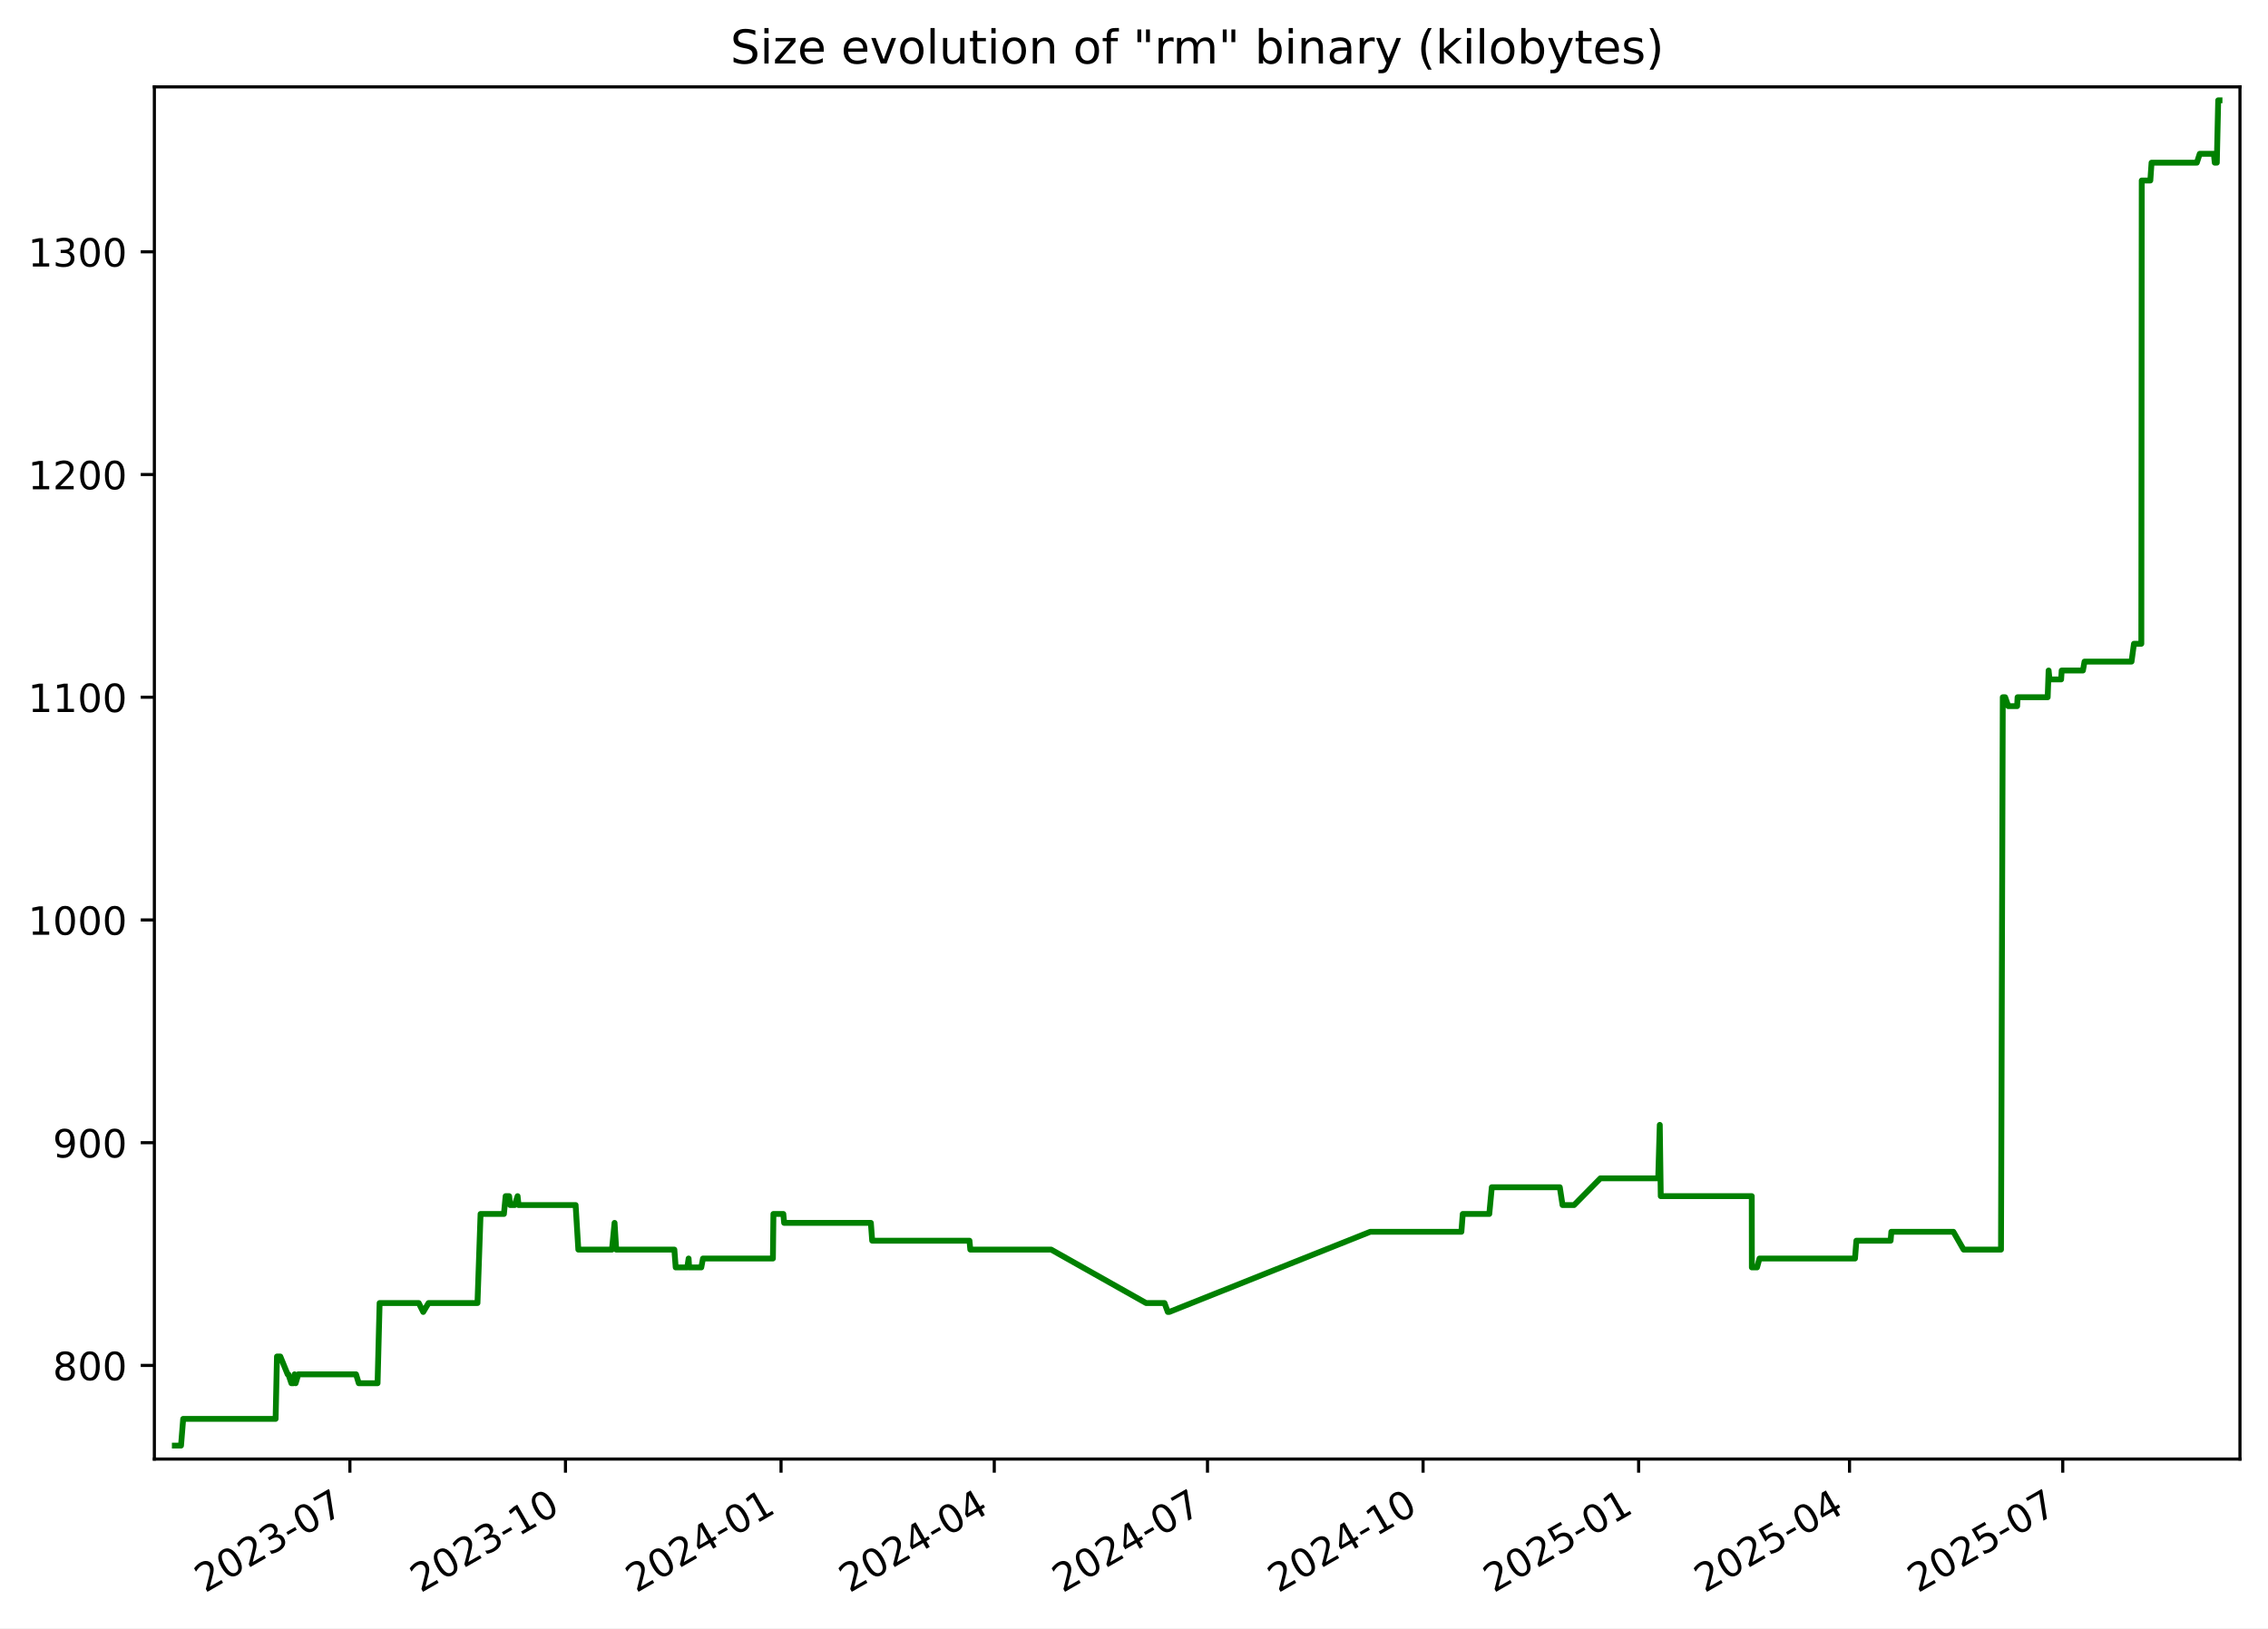
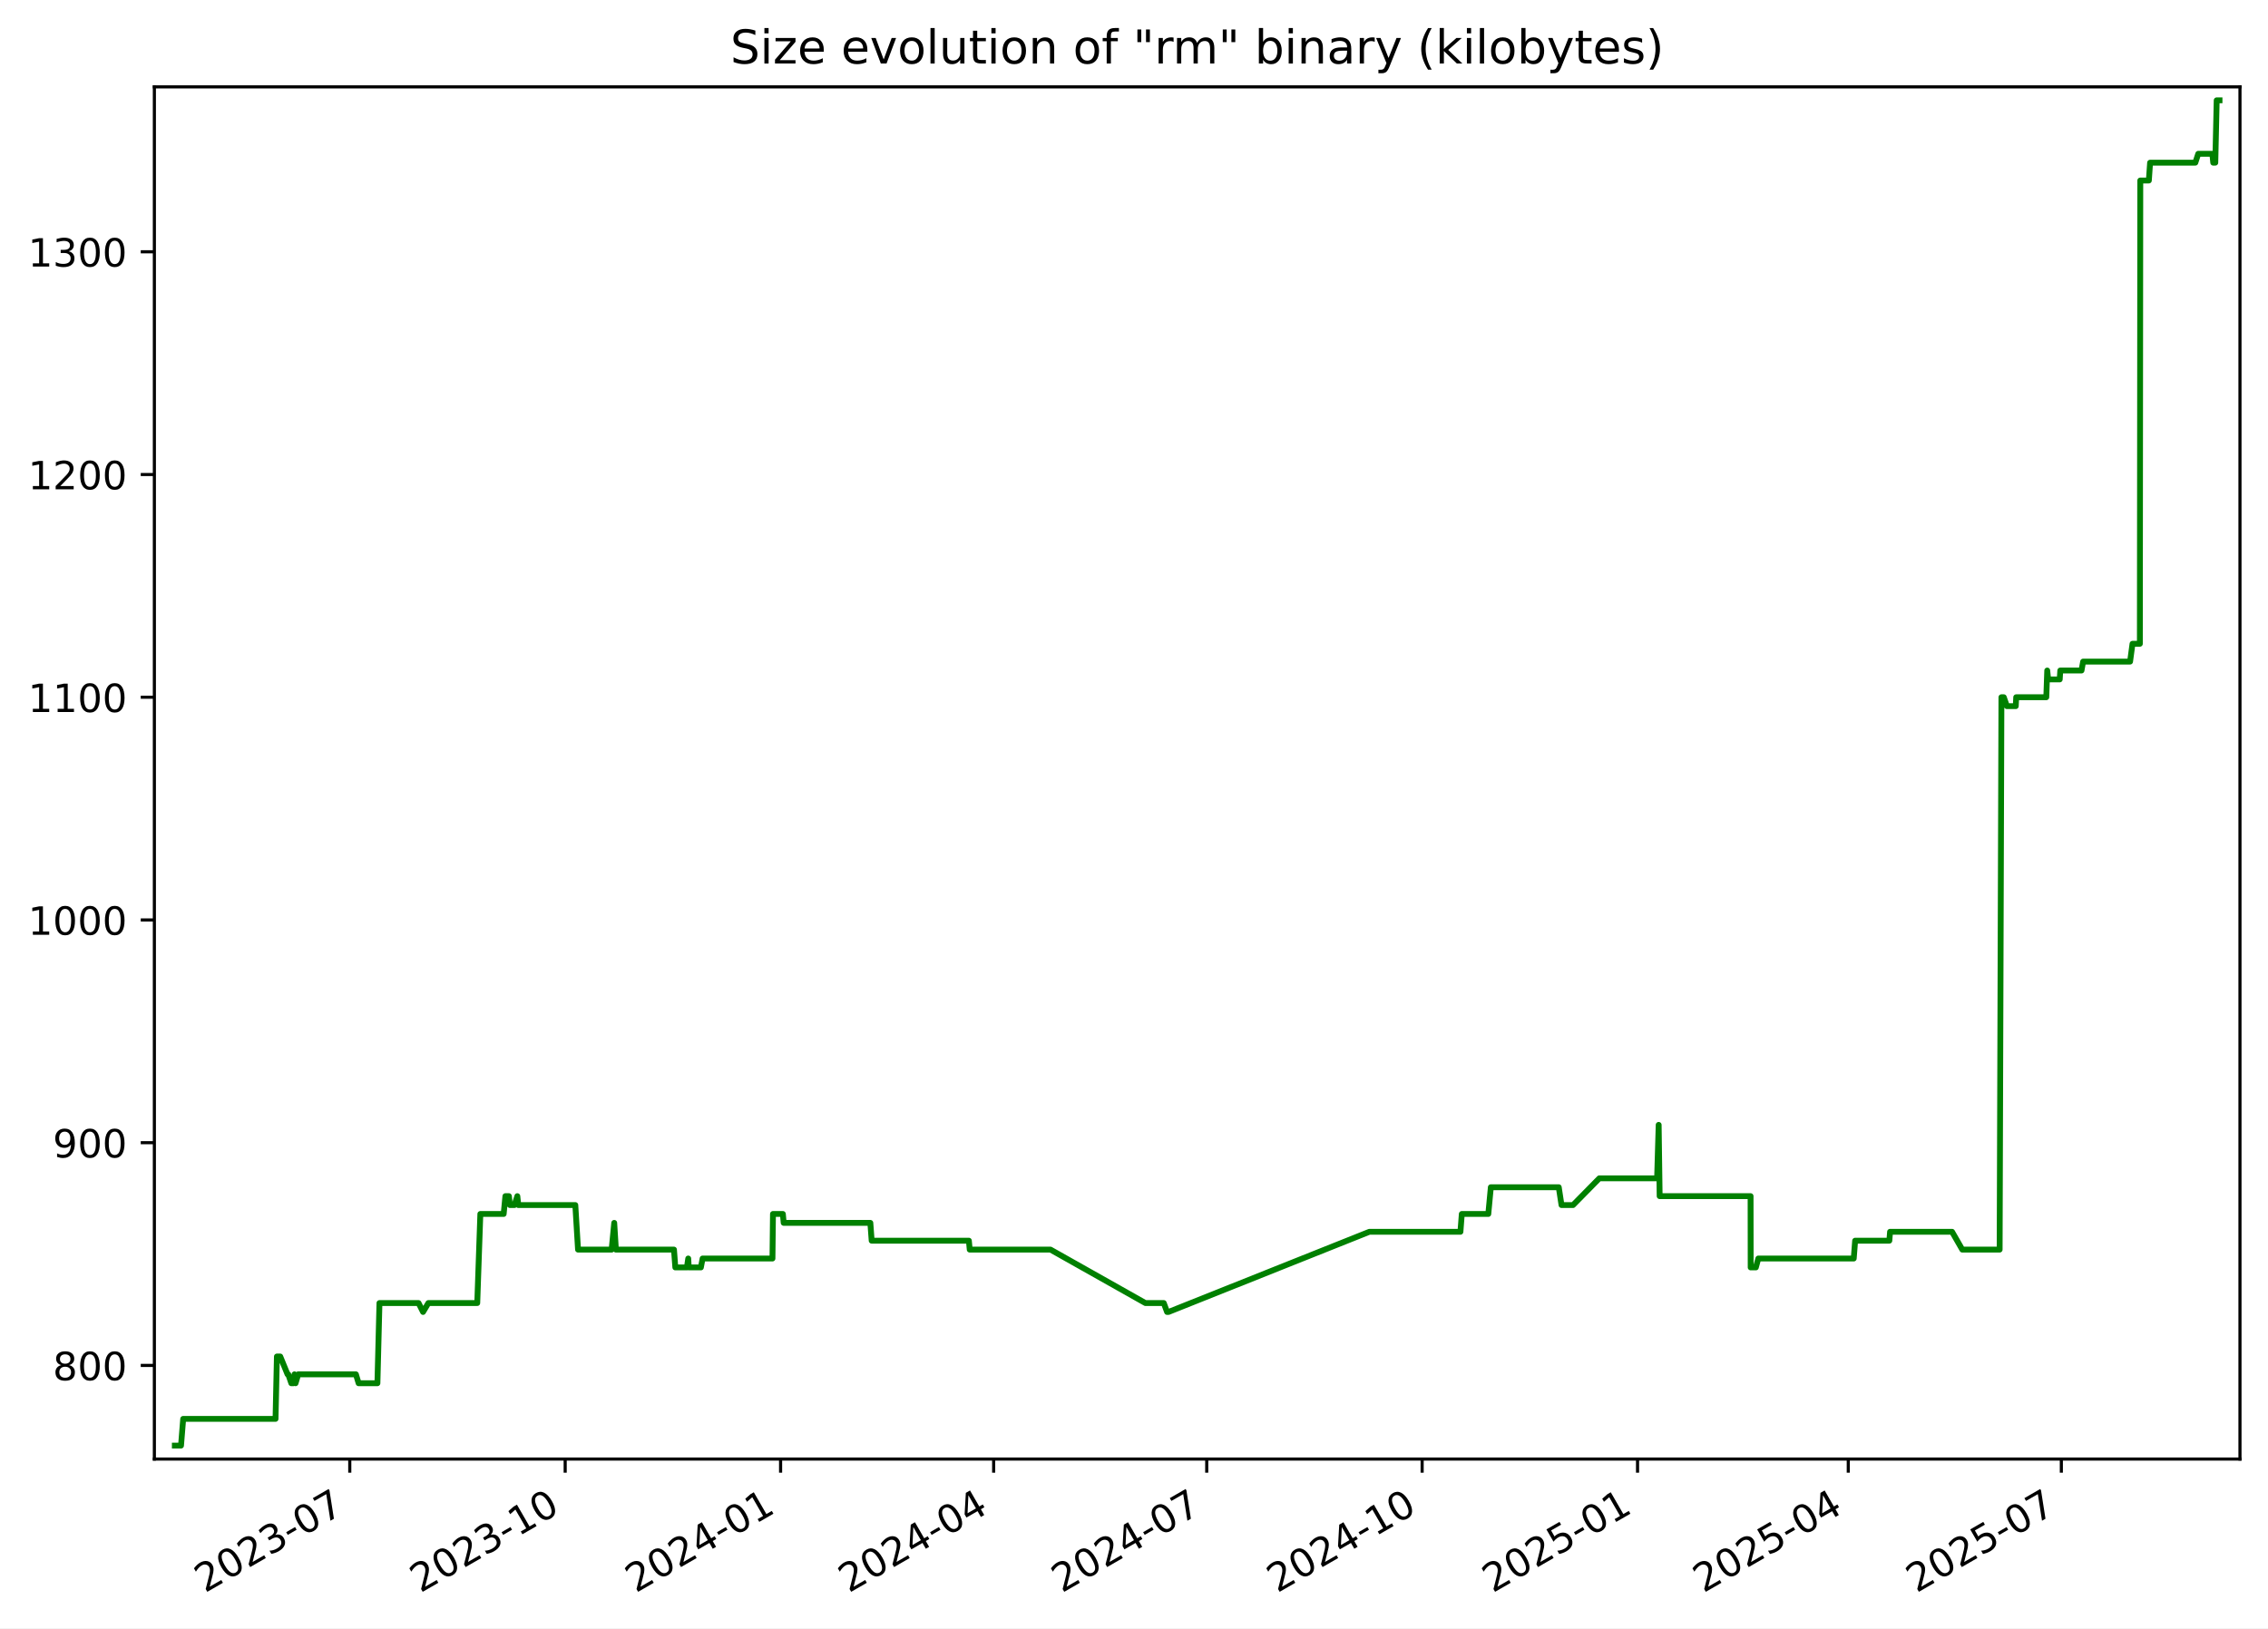
<svg xmlns="http://www.w3.org/2000/svg" xmlns:xlink="http://www.w3.org/1999/xlink" width="582.53pt" height="418.303pt" viewBox="0 0 582.53 418.303" version="1.1">
  <defs>
    <style type="text/css">*{stroke-linejoin: round; stroke-linecap: butt}</style>
  </defs>
  <g id="figure_1">
    <g id="patch_1">
      <path d="M -0 418.303  L 582.53 418.303  L 582.53 0  L -0 0  z " style="fill: #ffffff" />
    </g>
    <g id="axes_1">
      <g id="patch_2">
        <path d="M 39.65 374.83  L 575.33 374.83  L 575.33 22.318  L 39.65 22.318  z " style="fill: #ffffff" />
      </g>
      <g id="matplotlib.axis_1">
        <g id="xtick_1">
          <g id="line2d_1">
            <defs>
-               <path id="mf4ebc8ed1b" d="M 0 0  L 0 3.5  " style="stroke: #000000; stroke-width: 0.8" />
+               <path id="mdebcadc1f9" d="M 0 0  L 0 3.5  " style="stroke: #000000; stroke-width: 0.8" />
            </defs>
            <g>
-               <use xlink:href="#mf4ebc8ed1b" x="89.871" y="374.83" style="stroke: #000000; stroke-width: 0.8" />
+               <use xlink:href="#mdebcadc1f9" x="89.838" y="374.83" style="stroke: #000000; stroke-width: 0.8" />
            </g>
          </g>
          <g id="text_1">
-             <g transform="translate(52.64626 409.302) rotate(-30) scale(0.1 -0.1)">
+             <g transform="translate(52.61285 409.302) rotate(-30) scale(0.1 -0.1)">
              <defs>
                <path id="DejaVuSans-32" d="M 1228 531  L 3431 531  L 3431 0  L 469 0  L 469 531  Q 828 903 1448 1529  Q 2069 2156 2228 2338  Q 2531 2678 2651 2914  Q 2772 3150 2772 3378  Q 2772 3750 2511 3984  Q 2250 4219 1831 4219  Q 1534 4219 1204 4116  Q 875 4013 500 3803  L 500 4441  Q 881 4594 1212 4672  Q 1544 4750 1819 4750  Q 2544 4750 2975 4387  Q 3406 4025 3406 3419  Q 3406 3131 3298 2873  Q 3191 2616 2906 2266  Q 2828 2175 2409 1742  Q 1991 1309 1228 531  z " transform="scale(0.015625)" />
                <path id="DejaVuSans-30" d="M 2034 4250  Q 1547 4250 1301 3770  Q 1056 3291 1056 2328  Q 1056 1369 1301 889  Q 1547 409 2034 409  Q 2525 409 2770 889  Q 3016 1369 3016 2328  Q 3016 3291 2770 3770  Q 2525 4250 2034 4250  z M 2034 4750  Q 2819 4750 3233 4129  Q 3647 3509 3647 2328  Q 3647 1150 3233 529  Q 2819 -91 2034 -91  Q 1250 -91 836 529  Q 422 1150 422 2328  Q 422 3509 836 4129  Q 1250 4750 2034 4750  z " transform="scale(0.015625)" />
                <path id="DejaVuSans-33" d="M 2597 2516  Q 3050 2419 3304 2112  Q 3559 1806 3559 1356  Q 3559 666 3084 287  Q 2609 -91 1734 -91  Q 1441 -91 1130 -33  Q 819 25 488 141  L 488 750  Q 750 597 1062 519  Q 1375 441 1716 441  Q 2309 441 2620 675  Q 2931 909 2931 1356  Q 2931 1769 2642 2001  Q 2353 2234 1838 2234  L 1294 2234  L 1294 2753  L 1863 2753  Q 2328 2753 2575 2939  Q 2822 3125 2822 3475  Q 2822 3834 2567 4026  Q 2313 4219 1838 4219  Q 1578 4219 1281 4162  Q 984 4106 628 3988  L 628 4550  Q 988 4650 1302 4700  Q 1616 4750 1894 4750  Q 2613 4750 3031 4423  Q 3450 4097 3450 3541  Q 3450 3153 3228 2886  Q 3006 2619 2597 2516  z " transform="scale(0.015625)" />
                <path id="DejaVuSans-2d" d="M 313 2009  L 1997 2009  L 1997 1497  L 313 1497  L 313 2009  z " transform="scale(0.015625)" />
                <path id="DejaVuSans-37" d="M 525 4666  L 3525 4666  L 3525 4397  L 1831 0  L 1172 0  L 2766 4134  L 525 4134  L 525 4666  z " transform="scale(0.015625)" />
              </defs>
              <use xlink:href="#DejaVuSans-32" />
              <use xlink:href="#DejaVuSans-30" x="63.623" />
              <use xlink:href="#DejaVuSans-32" x="127.246" />
              <use xlink:href="#DejaVuSans-33" x="190.869" />
              <use xlink:href="#DejaVuSans-2d" x="254.492" />
              <use xlink:href="#DejaVuSans-30" x="290.576" />
              <use xlink:href="#DejaVuSans-37" x="354.199" />
            </g>
          </g>
        </g>
        <g id="xtick_2">
          <g id="line2d_2">
            <g>
-               <use xlink:href="#mf4ebc8ed1b" x="145.24" y="374.83" style="stroke: #000000; stroke-width: 0.8" />
+               <use xlink:href="#mdebcadc1f9" x="145.165" y="374.83" style="stroke: #000000; stroke-width: 0.8" />
            </g>
          </g>
          <g id="text_2">
-             <g transform="translate(108.0149 409.302) rotate(-30) scale(0.1 -0.1)">
+             <g transform="translate(107.9404 409.302) rotate(-30) scale(0.1 -0.1)">
              <defs>
                <path id="DejaVuSans-31" d="M 794 531  L 1825 531  L 1825 4091  L 703 3866  L 703 4441  L 1819 4666  L 2450 4666  L 2450 531  L 3481 531  L 3481 0  L 794 0  L 794 531  z " transform="scale(0.015625)" />
              </defs>
              <use xlink:href="#DejaVuSans-32" />
              <use xlink:href="#DejaVuSans-30" x="63.623" />
              <use xlink:href="#DejaVuSans-32" x="127.246" />
              <use xlink:href="#DejaVuSans-33" x="190.869" />
              <use xlink:href="#DejaVuSans-2d" x="254.492" />
              <use xlink:href="#DejaVuSans-31" x="290.576" />
              <use xlink:href="#DejaVuSans-30" x="354.199" />
            </g>
          </g>
        </g>
        <g id="xtick_3">
          <g id="line2d_3">
            <g>
-               <use xlink:href="#mf4ebc8ed1b" x="200.608" y="374.83" style="stroke: #000000; stroke-width: 0.8" />
+               <use xlink:href="#mdebcadc1f9" x="200.493" y="374.83" style="stroke: #000000; stroke-width: 0.8" />
            </g>
          </g>
          <g id="text_3">
-             <g transform="translate(163.3836 409.302) rotate(-30) scale(0.1 -0.1)">
+             <g transform="translate(163.2679 409.302) rotate(-30) scale(0.1 -0.1)">
              <defs>
                <path id="DejaVuSans-34" d="M 2419 4116  L 825 1625  L 2419 1625  L 2419 4116  z M 2253 4666  L 3047 4666  L 3047 1625  L 3713 1625  L 3713 1100  L 3047 1100  L 3047 0  L 2419 0  L 2419 1100  L 313 1100  L 313 1709  L 2253 4666  z " transform="scale(0.015625)" />
              </defs>
              <use xlink:href="#DejaVuSans-32" />
              <use xlink:href="#DejaVuSans-30" x="63.623" />
              <use xlink:href="#DejaVuSans-32" x="127.246" />
              <use xlink:href="#DejaVuSans-34" x="190.869" />
              <use xlink:href="#DejaVuSans-2d" x="254.492" />
              <use xlink:href="#DejaVuSans-30" x="290.576" />
              <use xlink:href="#DejaVuSans-31" x="354.199" />
            </g>
          </g>
        </g>
        <g id="xtick_4">
          <g id="line2d_4">
            <g>
-               <use xlink:href="#mf4ebc8ed1b" x="255.375" y="374.83" style="stroke: #000000; stroke-width: 0.8" />
+               <use xlink:href="#mdebcadc1f9" x="255.219" y="374.83" style="stroke: #000000; stroke-width: 0.8" />
            </g>
          </g>
          <g id="text_4">
-             <g transform="translate(218.1504 409.302) rotate(-30) scale(0.1 -0.1)">
+             <g transform="translate(217.994 409.302) rotate(-30) scale(0.1 -0.1)">
              <use xlink:href="#DejaVuSans-32" />
              <use xlink:href="#DejaVuSans-30" x="63.623" />
              <use xlink:href="#DejaVuSans-32" x="127.246" />
              <use xlink:href="#DejaVuSans-34" x="190.869" />
              <use xlink:href="#DejaVuSans-2d" x="254.492" />
              <use xlink:href="#DejaVuSans-30" x="290.576" />
              <use xlink:href="#DejaVuSans-34" x="354.199" />
            </g>
          </g>
        </g>
        <g id="xtick_5">
          <g id="line2d_5">
            <g>
-               <use xlink:href="#mf4ebc8ed1b" x="310.142" y="374.83" style="stroke: #000000; stroke-width: 0.8" />
+               <use xlink:href="#mdebcadc1f9" x="309.945" y="374.83" style="stroke: #000000; stroke-width: 0.8" />
            </g>
          </g>
          <g id="text_5">
-             <g transform="translate(272.9172 409.302) rotate(-30) scale(0.1 -0.1)">
+             <g transform="translate(272.7201 409.302) rotate(-30) scale(0.1 -0.1)">
              <use xlink:href="#DejaVuSans-32" />
              <use xlink:href="#DejaVuSans-30" x="63.623" />
              <use xlink:href="#DejaVuSans-32" x="127.246" />
              <use xlink:href="#DejaVuSans-34" x="190.869" />
              <use xlink:href="#DejaVuSans-2d" x="254.492" />
              <use xlink:href="#DejaVuSans-30" x="290.576" />
              <use xlink:href="#DejaVuSans-37" x="354.199" />
            </g>
          </g>
        </g>
        <g id="xtick_6">
          <g id="line2d_6">
            <g>
-               <use xlink:href="#mf4ebc8ed1b" x="365.511" y="374.83" style="stroke: #000000; stroke-width: 0.8" />
+               <use xlink:href="#mdebcadc1f9" x="365.272" y="374.83" style="stroke: #000000; stroke-width: 0.8" />
            </g>
          </g>
          <g id="text_6">
-             <g transform="translate(328.2858 409.302) rotate(-30) scale(0.1 -0.1)">
+             <g transform="translate(328.0476 409.302) rotate(-30) scale(0.1 -0.1)">
              <use xlink:href="#DejaVuSans-32" />
              <use xlink:href="#DejaVuSans-30" x="63.623" />
              <use xlink:href="#DejaVuSans-32" x="127.246" />
              <use xlink:href="#DejaVuSans-34" x="190.869" />
              <use xlink:href="#DejaVuSans-2d" x="254.492" />
              <use xlink:href="#DejaVuSans-31" x="290.576" />
              <use xlink:href="#DejaVuSans-30" x="354.199" />
            </g>
          </g>
        </g>
        <g id="xtick_7">
          <g id="line2d_7">
            <g>
-               <use xlink:href="#mf4ebc8ed1b" x="420.879" y="374.83" style="stroke: #000000; stroke-width: 0.8" />
+               <use xlink:href="#mdebcadc1f9" x="420.6" y="374.83" style="stroke: #000000; stroke-width: 0.8" />
            </g>
          </g>
          <g id="text_7">
-             <g transform="translate(383.6545 409.302) rotate(-30) scale(0.1 -0.1)">
+             <g transform="translate(383.3751 409.302) rotate(-30) scale(0.1 -0.1)">
              <defs>
                <path id="DejaVuSans-35" d="M 691 4666  L 3169 4666  L 3169 4134  L 1269 4134  L 1269 2991  Q 1406 3038 1543 3061  Q 1681 3084 1819 3084  Q 2600 3084 3056 2656  Q 3513 2228 3513 1497  Q 3513 744 3044 326  Q 2575 -91 1722 -91  Q 1428 -91 1123 -41  Q 819 9 494 109  L 494 744  Q 775 591 1075 516  Q 1375 441 1709 441  Q 2250 441 2565 725  Q 2881 1009 2881 1497  Q 2881 1984 2565 2268  Q 2250 2553 1709 2553  Q 1456 2553 1204 2497  Q 953 2441 691 2322  L 691 4666  z " transform="scale(0.015625)" />
              </defs>
              <use xlink:href="#DejaVuSans-32" />
              <use xlink:href="#DejaVuSans-30" x="63.623" />
              <use xlink:href="#DejaVuSans-32" x="127.246" />
              <use xlink:href="#DejaVuSans-35" x="190.869" />
              <use xlink:href="#DejaVuSans-2d" x="254.492" />
              <use xlink:href="#DejaVuSans-30" x="290.576" />
              <use xlink:href="#DejaVuSans-31" x="354.199" />
            </g>
          </g>
        </g>
        <g id="xtick_8">
          <g id="line2d_8">
            <g>
-               <use xlink:href="#mf4ebc8ed1b" x="475.044" y="374.83" style="stroke: #000000; stroke-width: 0.8" />
+               <use xlink:href="#mdebcadc1f9" x="474.725" y="374.83" style="stroke: #000000; stroke-width: 0.8" />
            </g>
          </g>
          <g id="text_8">
-             <g transform="translate(437.8195 409.302) rotate(-30) scale(0.1 -0.1)">
+             <g transform="translate(437.4999 409.302) rotate(-30) scale(0.1 -0.1)">
              <use xlink:href="#DejaVuSans-32" />
              <use xlink:href="#DejaVuSans-30" x="63.623" />
              <use xlink:href="#DejaVuSans-32" x="127.246" />
              <use xlink:href="#DejaVuSans-35" x="190.869" />
              <use xlink:href="#DejaVuSans-2d" x="254.492" />
              <use xlink:href="#DejaVuSans-30" x="290.576" />
              <use xlink:href="#DejaVuSans-34" x="354.199" />
            </g>
          </g>
        </g>
        <g id="xtick_9">
          <g id="line2d_9">
            <g>
-               <use xlink:href="#mf4ebc8ed1b" x="529.811" y="374.83" style="stroke: #000000; stroke-width: 0.8" />
+               <use xlink:href="#mdebcadc1f9" x="529.451" y="374.83" style="stroke: #000000; stroke-width: 0.8" />
            </g>
          </g>
          <g id="text_9">
-             <g transform="translate(492.5863 409.302) rotate(-30) scale(0.1 -0.1)">
+             <g transform="translate(492.226 409.302) rotate(-30) scale(0.1 -0.1)">
              <use xlink:href="#DejaVuSans-32" />
              <use xlink:href="#DejaVuSans-30" x="63.623" />
              <use xlink:href="#DejaVuSans-32" x="127.246" />
              <use xlink:href="#DejaVuSans-35" x="190.869" />
              <use xlink:href="#DejaVuSans-2d" x="254.492" />
              <use xlink:href="#DejaVuSans-30" x="290.576" />
              <use xlink:href="#DejaVuSans-37" x="354.199" />
            </g>
          </g>
        </g>
      </g>
      <g id="matplotlib.axis_2">
        <g id="ytick_1">
          <g id="line2d_10">
            <defs>
-               <path id="m415e84c06a" d="M 0 0  L -3.5 0  " style="stroke: #000000; stroke-width: 0.8" />
+               <path id="m65aeb2aafb" d="M 0 0  L -3.5 0  " style="stroke: #000000; stroke-width: 0.8" />
            </defs>
            <g>
-               <use xlink:href="#m415e84c06a" x="39.65" y="350.775" style="stroke: #000000; stroke-width: 0.8" />
+               <use xlink:href="#m65aeb2aafb" x="39.65" y="350.775" style="stroke: #000000; stroke-width: 0.8" />
            </g>
          </g>
          <g id="text_10">
            <g transform="translate(13.5625 354.5747) scale(0.1 -0.1)">
              <defs>
                <path id="DejaVuSans-38" d="M 2034 2216  Q 1584 2216 1326 1975  Q 1069 1734 1069 1313  Q 1069 891 1326 650  Q 1584 409 2034 409  Q 2484 409 2743 651  Q 3003 894 3003 1313  Q 3003 1734 2745 1975  Q 2488 2216 2034 2216  z M 1403 2484  Q 997 2584 770 2862  Q 544 3141 544 3541  Q 544 4100 942 4425  Q 1341 4750 2034 4750  Q 2731 4750 3128 4425  Q 3525 4100 3525 3541  Q 3525 3141 3298 2862  Q 3072 2584 2669 2484  Q 3125 2378 3379 2068  Q 3634 1759 3634 1313  Q 3634 634 3220 271  Q 2806 -91 2034 -91  Q 1263 -91 848 271  Q 434 634 434 1313  Q 434 1759 690 2068  Q 947 2378 1403 2484  z M 1172 3481  Q 1172 3119 1398 2916  Q 1625 2713 2034 2713  Q 2441 2713 2670 2916  Q 2900 3119 2900 3481  Q 2900 3844 2670 4047  Q 2441 4250 2034 4250  Q 1625 4250 1398 4047  Q 1172 3844 1172 3481  z " transform="scale(0.015625)" />
              </defs>
              <use xlink:href="#DejaVuSans-38" />
              <use xlink:href="#DejaVuSans-30" x="63.623" />
              <use xlink:href="#DejaVuSans-30" x="127.246" />
            </g>
          </g>
        </g>
        <g id="ytick_2">
          <g id="line2d_11">
            <g>
-               <use xlink:href="#m415e84c06a" x="39.65" y="293.557" style="stroke: #000000; stroke-width: 0.8" />
+               <use xlink:href="#m65aeb2aafb" x="39.65" y="293.557" style="stroke: #000000; stroke-width: 0.8" />
            </g>
          </g>
          <g id="text_11">
            <g transform="translate(13.5625 297.3561) scale(0.1 -0.1)">
              <defs>
                <path id="DejaVuSans-39" d="M 703 97  L 703 672  Q 941 559 1184 500  Q 1428 441 1663 441  Q 2288 441 2617 861  Q 2947 1281 2994 2138  Q 2813 1869 2534 1725  Q 2256 1581 1919 1581  Q 1219 1581 811 2004  Q 403 2428 403 3163  Q 403 3881 828 4315  Q 1253 4750 1959 4750  Q 2769 4750 3195 4129  Q 3622 3509 3622 2328  Q 3622 1225 3098 567  Q 2575 -91 1691 -91  Q 1453 -91 1209 -44  Q 966 3 703 97  z M 1959 2075  Q 2384 2075 2632 2365  Q 2881 2656 2881 3163  Q 2881 3666 2632 3958  Q 2384 4250 1959 4250  Q 1534 4250 1286 3958  Q 1038 3666 1038 3163  Q 1038 2656 1286 2365  Q 1534 2075 1959 2075  z " transform="scale(0.015625)" />
              </defs>
              <use xlink:href="#DejaVuSans-39" />
              <use xlink:href="#DejaVuSans-30" x="63.623" />
              <use xlink:href="#DejaVuSans-30" x="127.246" />
            </g>
          </g>
        </g>
        <g id="ytick_3">
          <g id="line2d_12">
            <g>
-               <use xlink:href="#m415e84c06a" x="39.65" y="236.338" style="stroke: #000000; stroke-width: 0.8" />
+               <use xlink:href="#m65aeb2aafb" x="39.65" y="236.338" style="stroke: #000000; stroke-width: 0.8" />
            </g>
          </g>
          <g id="text_12">
            <g transform="translate(7.2 240.1376) scale(0.1 -0.1)">
              <use xlink:href="#DejaVuSans-31" />
              <use xlink:href="#DejaVuSans-30" x="63.623" />
              <use xlink:href="#DejaVuSans-30" x="127.246" />
              <use xlink:href="#DejaVuSans-30" x="190.869" />
            </g>
          </g>
        </g>
        <g id="ytick_4">
          <g id="line2d_13">
            <g>
-               <use xlink:href="#m415e84c06a" x="39.65" y="179.12" style="stroke: #000000; stroke-width: 0.8" />
+               <use xlink:href="#m65aeb2aafb" x="39.65" y="179.12" style="stroke: #000000; stroke-width: 0.8" />
            </g>
          </g>
          <g id="text_13">
            <g transform="translate(7.2 182.919) scale(0.1 -0.1)">
              <use xlink:href="#DejaVuSans-31" />
              <use xlink:href="#DejaVuSans-31" x="63.623" />
              <use xlink:href="#DejaVuSans-30" x="127.246" />
              <use xlink:href="#DejaVuSans-30" x="190.869" />
            </g>
          </g>
        </g>
        <g id="ytick_5">
          <g id="line2d_14">
            <g>
-               <use xlink:href="#m415e84c06a" x="39.65" y="121.901" style="stroke: #000000; stroke-width: 0.8" />
+               <use xlink:href="#m65aeb2aafb" x="39.65" y="121.901" style="stroke: #000000; stroke-width: 0.8" />
            </g>
          </g>
          <g id="text_14">
            <g transform="translate(7.2 125.7005) scale(0.1 -0.1)">
              <use xlink:href="#DejaVuSans-31" />
              <use xlink:href="#DejaVuSans-32" x="63.623" />
              <use xlink:href="#DejaVuSans-30" x="127.246" />
              <use xlink:href="#DejaVuSans-30" x="190.869" />
            </g>
          </g>
        </g>
        <g id="ytick_6">
          <g id="line2d_15">
            <g>
-               <use xlink:href="#m415e84c06a" x="39.65" y="64.683" style="stroke: #000000; stroke-width: 0.8" />
+               <use xlink:href="#m65aeb2aafb" x="39.65" y="64.683" style="stroke: #000000; stroke-width: 0.8" />
            </g>
          </g>
          <g id="text_15">
            <g transform="translate(7.2 68.48195) scale(0.1 -0.1)">
              <use xlink:href="#DejaVuSans-31" />
              <use xlink:href="#DejaVuSans-33" x="63.623" />
              <use xlink:href="#DejaVuSans-30" x="127.246" />
              <use xlink:href="#DejaVuSans-30" x="190.869" />
            </g>
          </g>
        </g>
      </g>
      <g id="line2d_16">
-         <path d="M 44.902 371.374  L 46.495 371.374  L 47.052 364.508  L 70.789 364.508  L 71.141 348.487  L 72.001 348.487  L 73.877 353.064  L 74.061 353.064  L 74.843 355.353  L 75.379 355.353  L 75.66 353.064  L 75.936 355.353  L 76.618 353.064  L 91.449 353.064  L 92.147 355.353  L 96.978 355.353  L 97.503 334.754  L 107.553 334.754  L 108.706 337.043  L 110.071 334.754  L 122.64 334.754  L 123.432 311.867  L 129.43 311.867  L 129.872 307.289  L 130.775 307.289  L 131.031 309.578  L 132.205 309.578  L 132.941 307.289  L 133.19 309.578  L 147.846 309.578  L 148.544 321.022  L 157.181 321.022  L 157.847 314.156  L 158.276 321.022  L 173.206 321.022  L 173.551 325.599  L 176.53 325.599  L 176.869 323.311  L 177.001 325.599  L 180.122 325.599  L 180.56 323.311  L 198.52 323.311  L 198.65 311.867  L 201.195 311.867  L 201.403 314.156  L 223.68 314.156  L 224.018 318.733  L 249.007 318.733  L 249.221 321.022  L 269.988 321.022  L 294.381 334.754  L 299.102 334.754  L 299.949 337.043  L 300.316 337.043  L 351.96 316.444  L 375.354 316.444  L 375.705 311.867  L 382.518 311.867  L 383.168 305.001  L 400.629 305.001  L 401.335 309.578  L 404.298 309.578  L 411.058 302.712  L 425.908 302.712  L 426.309 288.979  L 426.562 307.289  L 449.934 307.289  L 449.958 325.599  L 451.289 325.599  L 451.921 323.311  L 476.452 323.311  L 476.806 318.733  L 485.601 318.733  L 485.785 316.444  L 501.719 316.444  L 504.349 321.022  L 513.953 321.022  L 514.41 179.12  L 515.018 179.12  L 515.821 181.409  L 518.099 181.409  L 518.208 179.12  L 525.942 179.12  L 526.184 172.254  L 526.416 174.542  L 529.397 174.542  L 529.538 172.254  L 534.994 172.254  L 535.408 169.965  L 547.478 169.965  L 548.101 165.387  L 549.995 165.387  L 550.102 46.373  L 552.306 46.373  L 552.623 41.795  L 564.25 41.795  L 565.001 39.507  L 568.625 39.507  L 568.853 41.795  L 569.383 41.795  L 569.741 25.774  L 570.078 25.774  L 570.078 25.774  " clip-path="url(#p0004a65344)" style="fill: none; stroke: #008000; stroke-width: 1.5; stroke-linecap: square" />
+         <path d="M 44.902 371.374  L 46.494 371.374  L 47.051 364.508  L 70.769 364.508  L 71.122 348.487  L 71.981 348.487  L 73.855 353.064  L 74.039 353.064  L 74.821 355.353  L 75.356 355.353  L 75.638 353.064  L 75.913 355.353  L 76.594 353.064  L 91.414 353.064  L 92.111 355.353  L 96.94 355.353  L 97.463 334.754  L 107.506 334.754  L 108.659 337.043  L 110.022 334.754  L 122.582 334.754  L 123.374 311.867  L 129.367 311.867  L 129.809 307.289  L 130.711 307.289  L 130.967 309.578  L 132.14 309.578  L 132.876 307.289  L 133.124 309.578  L 147.769 309.578  L 148.467 321.022  L 157.097 321.022  L 157.763 314.156  L 158.191 321.022  L 173.111 321.022  L 173.455 325.599  L 176.432 325.599  L 176.771 323.311  L 176.903 325.599  L 180.022 325.599  L 180.459 323.311  L 198.406 323.311  L 198.536 311.867  L 201.079 311.867  L 201.287 314.156  L 223.547 314.156  L 223.885 318.733  L 248.856 318.733  L 249.069 321.022  L 269.821 321.022  L 294.196 334.754  L 298.913 334.754  L 299.76 337.043  L 300.126 337.043  L 351.732 316.444  L 375.109 316.444  L 375.459 311.867  L 382.267 311.867  L 382.917 305.001  L 400.365 305.001  L 401.07 309.578  L 404.031 309.578  L 410.786 302.712  L 425.625 302.712  L 426.026 288.979  L 426.278 307.289  L 449.633 307.289  L 449.658 325.599  L 450.987 325.599  L 451.619 323.311  L 476.131 323.311  L 476.485 318.733  L 485.274 318.733  L 485.457 316.444  L 501.38 316.444  L 504.008 321.022  L 513.605 321.022  L 514.061 179.12  L 514.669 179.12  L 515.471 181.409  L 517.747 181.409  L 517.857 179.12  L 525.585 179.12  L 525.826 172.254  L 526.059 174.542  L 529.037 174.542  L 529.178 172.254  L 534.63 172.254  L 535.043 169.965  L 547.105 169.965  L 547.727 165.387  L 549.62 165.387  L 549.727 46.373  L 551.929 46.373  L 552.246 41.795  L 563.864 41.795  L 564.615 39.507  L 568.236 39.507  L 568.464 41.795  L 568.993 41.795  L 569.351 25.774  L 570.078 25.774  L 570.078 25.774  " clip-path="url(#pcd640c5db2)" style="fill: none; stroke: #008000; stroke-width: 1.5; stroke-linecap: square" />
      </g>
      <g id="patch_3">
        <path d="M 39.65 374.83  L 39.65 22.318  " style="fill: none; stroke: #000000; stroke-width: 0.8; stroke-linejoin: miter; stroke-linecap: square" />
      </g>
      <g id="patch_4">
        <path d="M 575.33 374.83  L 575.33 22.318  " style="fill: none; stroke: #000000; stroke-width: 0.8; stroke-linejoin: miter; stroke-linecap: square" />
      </g>
      <g id="patch_5">
        <path d="M 39.65 374.83  L 575.33 374.83  " style="fill: none; stroke: #000000; stroke-width: 0.8; stroke-linejoin: miter; stroke-linecap: square" />
      </g>
      <g id="patch_6">
        <path d="M 39.65 22.318  L 575.33 22.318  " style="fill: none; stroke: #000000; stroke-width: 0.8; stroke-linejoin: miter; stroke-linecap: square" />
      </g>
      <g id="text_16">
        <g transform="translate(187.5884 16.31812) scale(0.12 -0.12)">
          <defs>
            <path id="DejaVuSans-53" d="M 3425 4513  L 3425 3897  Q 3066 4069 2747 4153  Q 2428 4238 2131 4238  Q 1616 4238 1336 4038  Q 1056 3838 1056 3469  Q 1056 3159 1242 3001  Q 1428 2844 1947 2747  L 2328 2669  Q 3034 2534 3370 2195  Q 3706 1856 3706 1288  Q 3706 609 3251 259  Q 2797 -91 1919 -91  Q 1588 -91 1214 -16  Q 841 59 441 206  L 441 856  Q 825 641 1194 531  Q 1563 422 1919 422  Q 2459 422 2753 634  Q 3047 847 3047 1241  Q 3047 1584 2836 1778  Q 2625 1972 2144 2069  L 1759 2144  Q 1053 2284 737 2584  Q 422 2884 422 3419  Q 422 4038 858 4394  Q 1294 4750 2059 4750  Q 2388 4750 2728 4690  Q 3069 4631 3425 4513  z " transform="scale(0.015625)" />
            <path id="DejaVuSans-69" d="M 603 3500  L 1178 3500  L 1178 0  L 603 0  L 603 3500  z M 603 4863  L 1178 4863  L 1178 4134  L 603 4134  L 603 4863  z " transform="scale(0.015625)" />
            <path id="DejaVuSans-7a" d="M 353 3500  L 3084 3500  L 3084 2975  L 922 459  L 3084 459  L 3084 0  L 275 0  L 275 525  L 2438 3041  L 353 3041  L 353 3500  z " transform="scale(0.015625)" />
            <path id="DejaVuSans-65" d="M 3597 1894  L 3597 1613  L 953 1613  Q 991 1019 1311 708  Q 1631 397 2203 397  Q 2534 397 2845 478  Q 3156 559 3463 722  L 3463 178  Q 3153 47 2828 -22  Q 2503 -91 2169 -91  Q 1331 -91 842 396  Q 353 884 353 1716  Q 353 2575 817 3079  Q 1281 3584 2069 3584  Q 2775 3584 3186 3129  Q 3597 2675 3597 1894  z M 3022 2063  Q 3016 2534 2758 2815  Q 2500 3097 2075 3097  Q 1594 3097 1305 2825  Q 1016 2553 972 2059  L 3022 2063  z " transform="scale(0.015625)" />
            <path id="DejaVuSans-20" transform="scale(0.015625)" />
            <path id="DejaVuSans-76" d="M 191 3500  L 800 3500  L 1894 563  L 2988 3500  L 3597 3500  L 2284 0  L 1503 0  L 191 3500  z " transform="scale(0.015625)" />
            <path id="DejaVuSans-6f" d="M 1959 3097  Q 1497 3097 1228 2736  Q 959 2375 959 1747  Q 959 1119 1226 758  Q 1494 397 1959 397  Q 2419 397 2687 759  Q 2956 1122 2956 1747  Q 2956 2369 2687 2733  Q 2419 3097 1959 3097  z M 1959 3584  Q 2709 3584 3137 3096  Q 3566 2609 3566 1747  Q 3566 888 3137 398  Q 2709 -91 1959 -91  Q 1206 -91 779 398  Q 353 888 353 1747  Q 353 2609 779 3096  Q 1206 3584 1959 3584  z " transform="scale(0.015625)" />
            <path id="DejaVuSans-6c" d="M 603 4863  L 1178 4863  L 1178 0  L 603 0  L 603 4863  z " transform="scale(0.015625)" />
            <path id="DejaVuSans-75" d="M 544 1381  L 544 3500  L 1119 3500  L 1119 1403  Q 1119 906 1312 657  Q 1506 409 1894 409  Q 2359 409 2629 706  Q 2900 1003 2900 1516  L 2900 3500  L 3475 3500  L 3475 0  L 2900 0  L 2900 538  Q 2691 219 2414 64  Q 2138 -91 1772 -91  Q 1169 -91 856 284  Q 544 659 544 1381  z M 1991 3584  L 1991 3584  z " transform="scale(0.015625)" />
            <path id="DejaVuSans-74" d="M 1172 4494  L 1172 3500  L 2356 3500  L 2356 3053  L 1172 3053  L 1172 1153  Q 1172 725 1289 603  Q 1406 481 1766 481  L 2356 481  L 2356 0  L 1766 0  Q 1100 0 847 248  Q 594 497 594 1153  L 594 3053  L 172 3053  L 172 3500  L 594 3500  L 594 4494  L 1172 4494  z " transform="scale(0.015625)" />
            <path id="DejaVuSans-6e" d="M 3513 2113  L 3513 0  L 2938 0  L 2938 2094  Q 2938 2591 2744 2837  Q 2550 3084 2163 3084  Q 1697 3084 1428 2787  Q 1159 2491 1159 1978  L 1159 0  L 581 0  L 581 3500  L 1159 3500  L 1159 2956  Q 1366 3272 1645 3428  Q 1925 3584 2291 3584  Q 2894 3584 3203 3211  Q 3513 2838 3513 2113  z " transform="scale(0.015625)" />
            <path id="DejaVuSans-66" d="M 2375 4863  L 2375 4384  L 1825 4384  Q 1516 4384 1395 4259  Q 1275 4134 1275 3809  L 1275 3500  L 2222 3500  L 2222 3053  L 1275 3053  L 1275 0  L 697 0  L 697 3053  L 147 3053  L 147 3500  L 697 3500  L 697 3744  Q 697 4328 969 4595  Q 1241 4863 1831 4863  L 2375 4863  z " transform="scale(0.015625)" />
            <path id="DejaVuSans-22" d="M 1147 4666  L 1147 2931  L 616 2931  L 616 4666  L 1147 4666  z M 2328 4666  L 2328 2931  L 1797 2931  L 1797 4666  L 2328 4666  z " transform="scale(0.015625)" />
            <path id="DejaVuSans-72" d="M 2631 2963  Q 2534 3019 2420 3045  Q 2306 3072 2169 3072  Q 1681 3072 1420 2755  Q 1159 2438 1159 1844  L 1159 0  L 581 0  L 581 3500  L 1159 3500  L 1159 2956  Q 1341 3275 1631 3429  Q 1922 3584 2338 3584  Q 2397 3584 2469 3576  Q 2541 3569 2628 3553  L 2631 2963  z " transform="scale(0.015625)" />
            <path id="DejaVuSans-6d" d="M 3328 2828  Q 3544 3216 3844 3400  Q 4144 3584 4550 3584  Q 5097 3584 5394 3201  Q 5691 2819 5691 2113  L 5691 0  L 5113 0  L 5113 2094  Q 5113 2597 4934 2840  Q 4756 3084 4391 3084  Q 3944 3084 3684 2787  Q 3425 2491 3425 1978  L 3425 0  L 2847 0  L 2847 2094  Q 2847 2600 2669 2842  Q 2491 3084 2119 3084  Q 1678 3084 1418 2786  Q 1159 2488 1159 1978  L 1159 0  L 581 0  L 581 3500  L 1159 3500  L 1159 2956  Q 1356 3278 1631 3431  Q 1906 3584 2284 3584  Q 2666 3584 2933 3390  Q 3200 3197 3328 2828  z " transform="scale(0.015625)" />
            <path id="DejaVuSans-62" d="M 3116 1747  Q 3116 2381 2855 2742  Q 2594 3103 2138 3103  Q 1681 3103 1420 2742  Q 1159 2381 1159 1747  Q 1159 1113 1420 752  Q 1681 391 2138 391  Q 2594 391 2855 752  Q 3116 1113 3116 1747  z M 1159 2969  Q 1341 3281 1617 3432  Q 1894 3584 2278 3584  Q 2916 3584 3314 3078  Q 3713 2572 3713 1747  Q 3713 922 3314 415  Q 2916 -91 2278 -91  Q 1894 -91 1617 61  Q 1341 213 1159 525  L 1159 0  L 581 0  L 581 4863  L 1159 4863  L 1159 2969  z " transform="scale(0.015625)" />
            <path id="DejaVuSans-61" d="M 2194 1759  Q 1497 1759 1228 1600  Q 959 1441 959 1056  Q 959 750 1161 570  Q 1363 391 1709 391  Q 2188 391 2477 730  Q 2766 1069 2766 1631  L 2766 1759  L 2194 1759  z M 3341 1997  L 3341 0  L 2766 0  L 2766 531  Q 2569 213 2275 61  Q 1981 -91 1556 -91  Q 1019 -91 701 211  Q 384 513 384 1019  Q 384 1609 779 1909  Q 1175 2209 1959 2209  L 2766 2209  L 2766 2266  Q 2766 2663 2505 2880  Q 2244 3097 1772 3097  Q 1472 3097 1187 3025  Q 903 2953 641 2809  L 641 3341  Q 956 3463 1253 3523  Q 1550 3584 1831 3584  Q 2591 3584 2966 3190  Q 3341 2797 3341 1997  z " transform="scale(0.015625)" />
            <path id="DejaVuSans-79" d="M 2059 -325  Q 1816 -950 1584 -1140  Q 1353 -1331 966 -1331  L 506 -1331  L 506 -850  L 844 -850  Q 1081 -850 1212 -737  Q 1344 -625 1503 -206  L 1606 56  L 191 3500  L 800 3500  L 1894 763  L 2988 3500  L 3597 3500  L 2059 -325  z " transform="scale(0.015625)" />
            <path id="DejaVuSans-28" d="M 1984 4856  Q 1566 4138 1362 3434  Q 1159 2731 1159 2009  Q 1159 1288 1364 580  Q 1569 -128 1984 -844  L 1484 -844  Q 1016 -109 783 600  Q 550 1309 550 2009  Q 550 2706 781 3412  Q 1013 4119 1484 4856  L 1984 4856  z " transform="scale(0.015625)" />
            <path id="DejaVuSans-6b" d="M 581 4863  L 1159 4863  L 1159 1991  L 2875 3500  L 3609 3500  L 1753 1863  L 3688 0  L 2938 0  L 1159 1709  L 1159 0  L 581 0  L 581 4863  z " transform="scale(0.015625)" />
            <path id="DejaVuSans-73" d="M 2834 3397  L 2834 2853  Q 2591 2978 2328 3040  Q 2066 3103 1784 3103  Q 1356 3103 1142 2972  Q 928 2841 928 2578  Q 928 2378 1081 2264  Q 1234 2150 1697 2047  L 1894 2003  Q 2506 1872 2764 1633  Q 3022 1394 3022 966  Q 3022 478 2636 193  Q 2250 -91 1575 -91  Q 1294 -91 989 -36  Q 684 19 347 128  L 347 722  Q 666 556 975 473  Q 1284 391 1588 391  Q 1994 391 2212 530  Q 2431 669 2431 922  Q 2431 1156 2273 1281  Q 2116 1406 1581 1522  L 1381 1569  Q 847 1681 609 1914  Q 372 2147 372 2553  Q 372 3047 722 3315  Q 1072 3584 1716 3584  Q 2034 3584 2315 3537  Q 2597 3491 2834 3397  z " transform="scale(0.015625)" />
            <path id="DejaVuSans-29" d="M 513 4856  L 1013 4856  Q 1481 4119 1714 3412  Q 1947 2706 1947 2009  Q 1947 1309 1714 600  Q 1481 -109 1013 -844  L 513 -844  Q 928 -128 1133 580  Q 1338 1288 1338 2009  Q 1338 2731 1133 3434  Q 928 4138 513 4856  z " transform="scale(0.015625)" />
          </defs>
          <use xlink:href="#DejaVuSans-53" />
          <use xlink:href="#DejaVuSans-69" x="63.477" />
          <use xlink:href="#DejaVuSans-7a" x="91.26" />
          <use xlink:href="#DejaVuSans-65" x="143.75" />
          <use xlink:href="#DejaVuSans-20" x="205.273" />
          <use xlink:href="#DejaVuSans-65" x="237.061" />
          <use xlink:href="#DejaVuSans-76" x="298.584" />
          <use xlink:href="#DejaVuSans-6f" x="357.764" />
          <use xlink:href="#DejaVuSans-6c" x="418.945" />
          <use xlink:href="#DejaVuSans-75" x="446.729" />
          <use xlink:href="#DejaVuSans-74" x="510.107" />
          <use xlink:href="#DejaVuSans-69" x="549.316" />
          <use xlink:href="#DejaVuSans-6f" x="577.1" />
          <use xlink:href="#DejaVuSans-6e" x="638.281" />
          <use xlink:href="#DejaVuSans-20" x="701.66" />
          <use xlink:href="#DejaVuSans-6f" x="733.447" />
          <use xlink:href="#DejaVuSans-66" x="794.629" />
          <use xlink:href="#DejaVuSans-20" x="829.834" />
          <use xlink:href="#DejaVuSans-22" x="861.621" />
          <use xlink:href="#DejaVuSans-72" x="907.617" />
          <use xlink:href="#DejaVuSans-6d" x="946.98" />
          <use xlink:href="#DejaVuSans-22" x="1044.393" />
          <use xlink:href="#DejaVuSans-20" x="1090.389" />
          <use xlink:href="#DejaVuSans-62" x="1122.176" />
          <use xlink:href="#DejaVuSans-69" x="1185.652" />
          <use xlink:href="#DejaVuSans-6e" x="1213.436" />
          <use xlink:href="#DejaVuSans-61" x="1276.814" />
          <use xlink:href="#DejaVuSans-72" x="1338.094" />
          <use xlink:href="#DejaVuSans-79" x="1379.207" />
          <use xlink:href="#DejaVuSans-20" x="1438.387" />
          <use xlink:href="#DejaVuSans-28" x="1470.174" />
          <use xlink:href="#DejaVuSans-6b" x="1509.188" />
          <use xlink:href="#DejaVuSans-69" x="1567.098" />
          <use xlink:href="#DejaVuSans-6c" x="1594.881" />
          <use xlink:href="#DejaVuSans-6f" x="1622.664" />
          <use xlink:href="#DejaVuSans-62" x="1683.846" />
          <use xlink:href="#DejaVuSans-79" x="1747.322" />
          <use xlink:href="#DejaVuSans-74" x="1806.502" />
          <use xlink:href="#DejaVuSans-65" x="1845.711" />
          <use xlink:href="#DejaVuSans-73" x="1907.234" />
          <use xlink:href="#DejaVuSans-29" x="1959.334" />
        </g>
      </g>
    </g>
  </g>
  <defs>
-     <clipPath id="p0004a65344">
+     <clipPath id="pcd640c5db2">
      <rect x="39.65" y="22.318" width="535.68" height="352.512" />
    </clipPath>
  </defs>
</svg>
